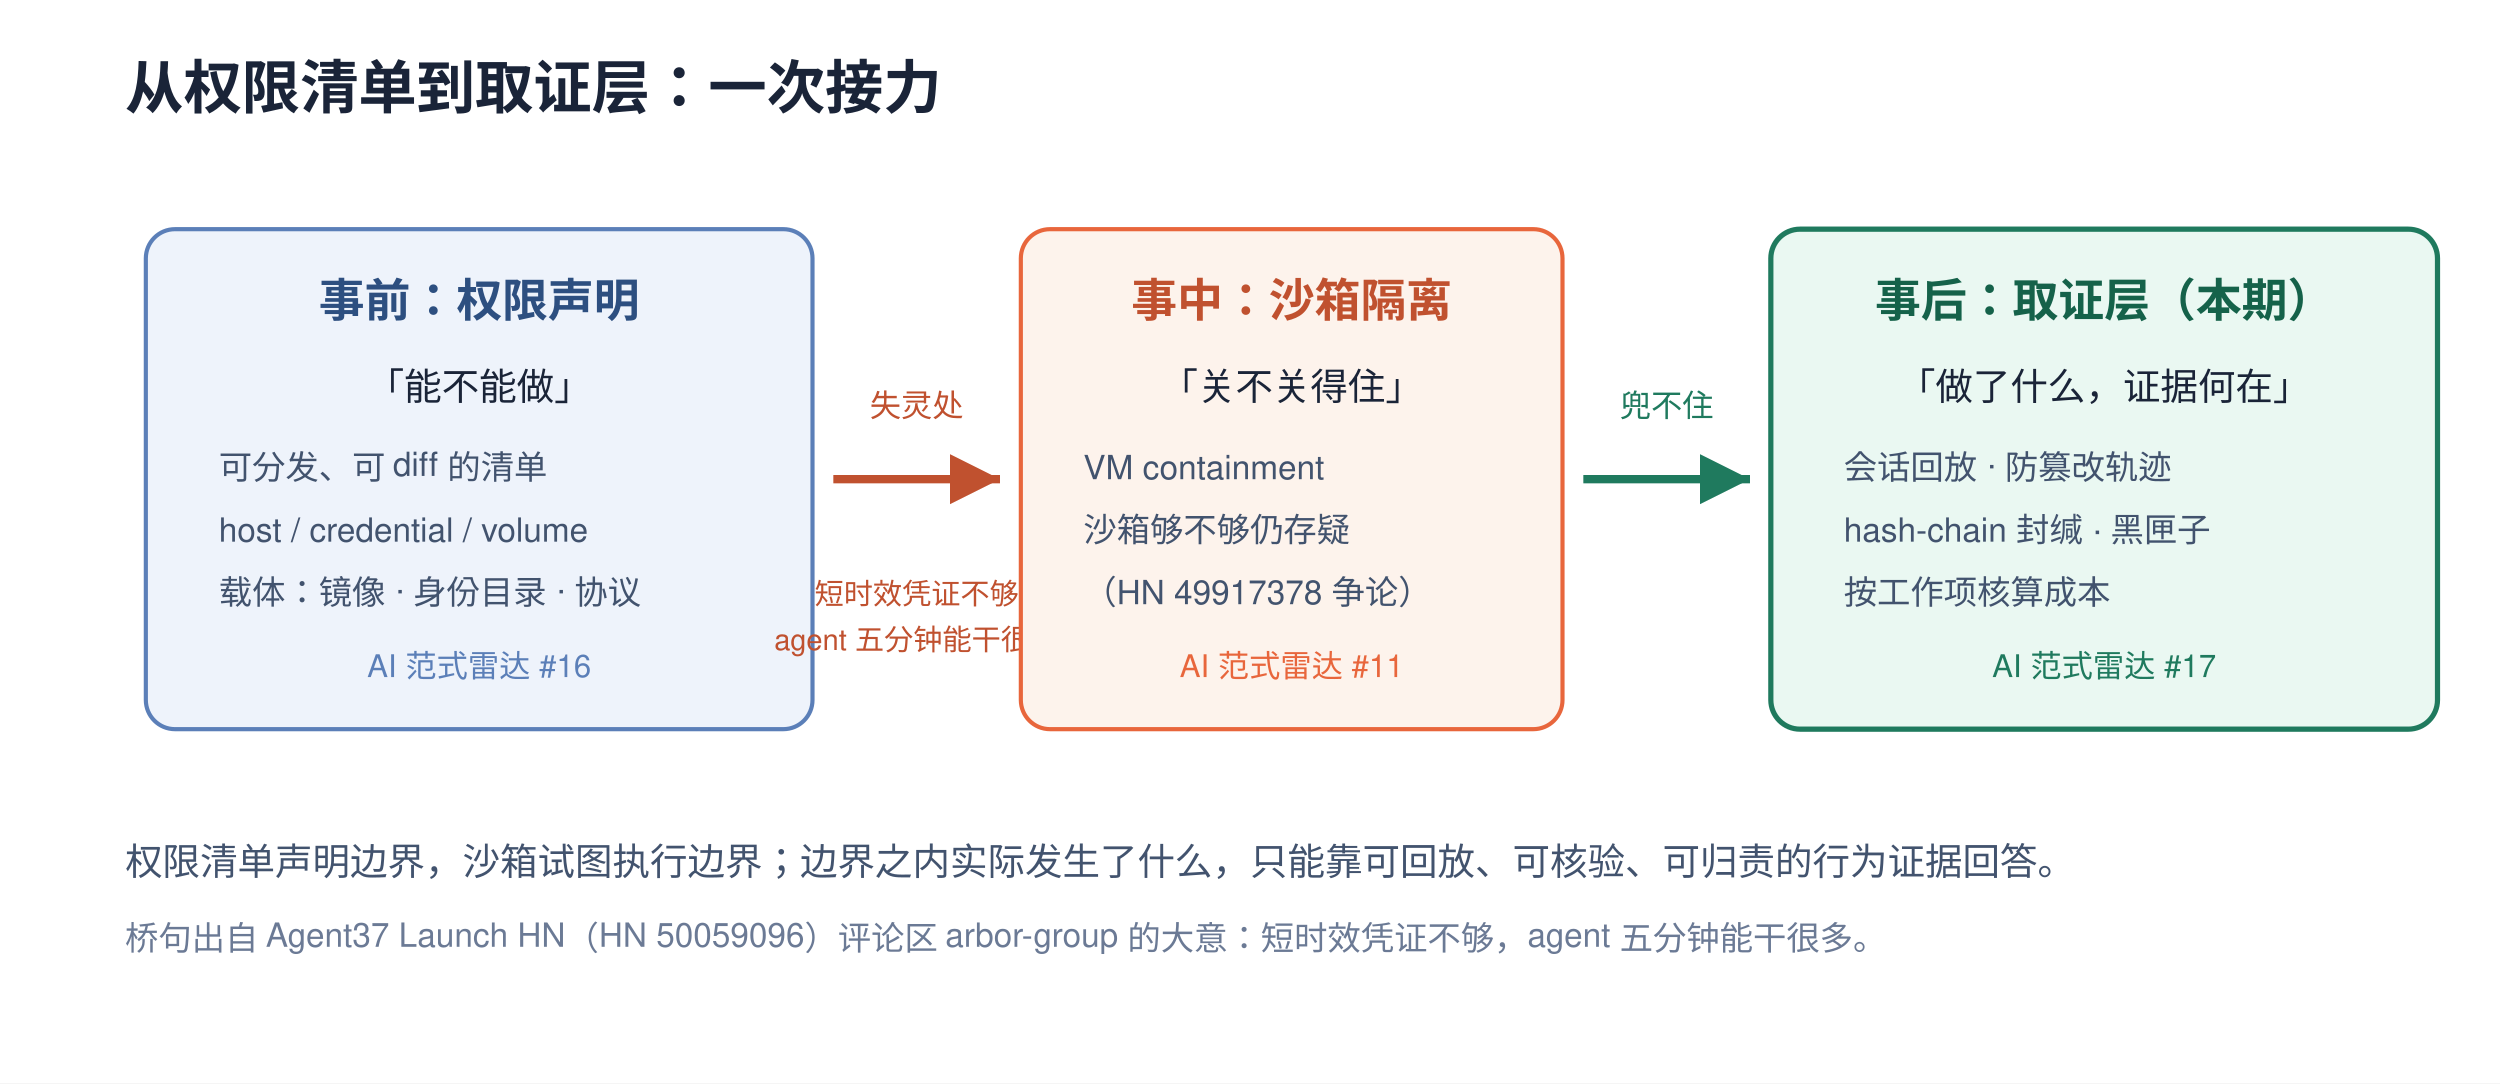
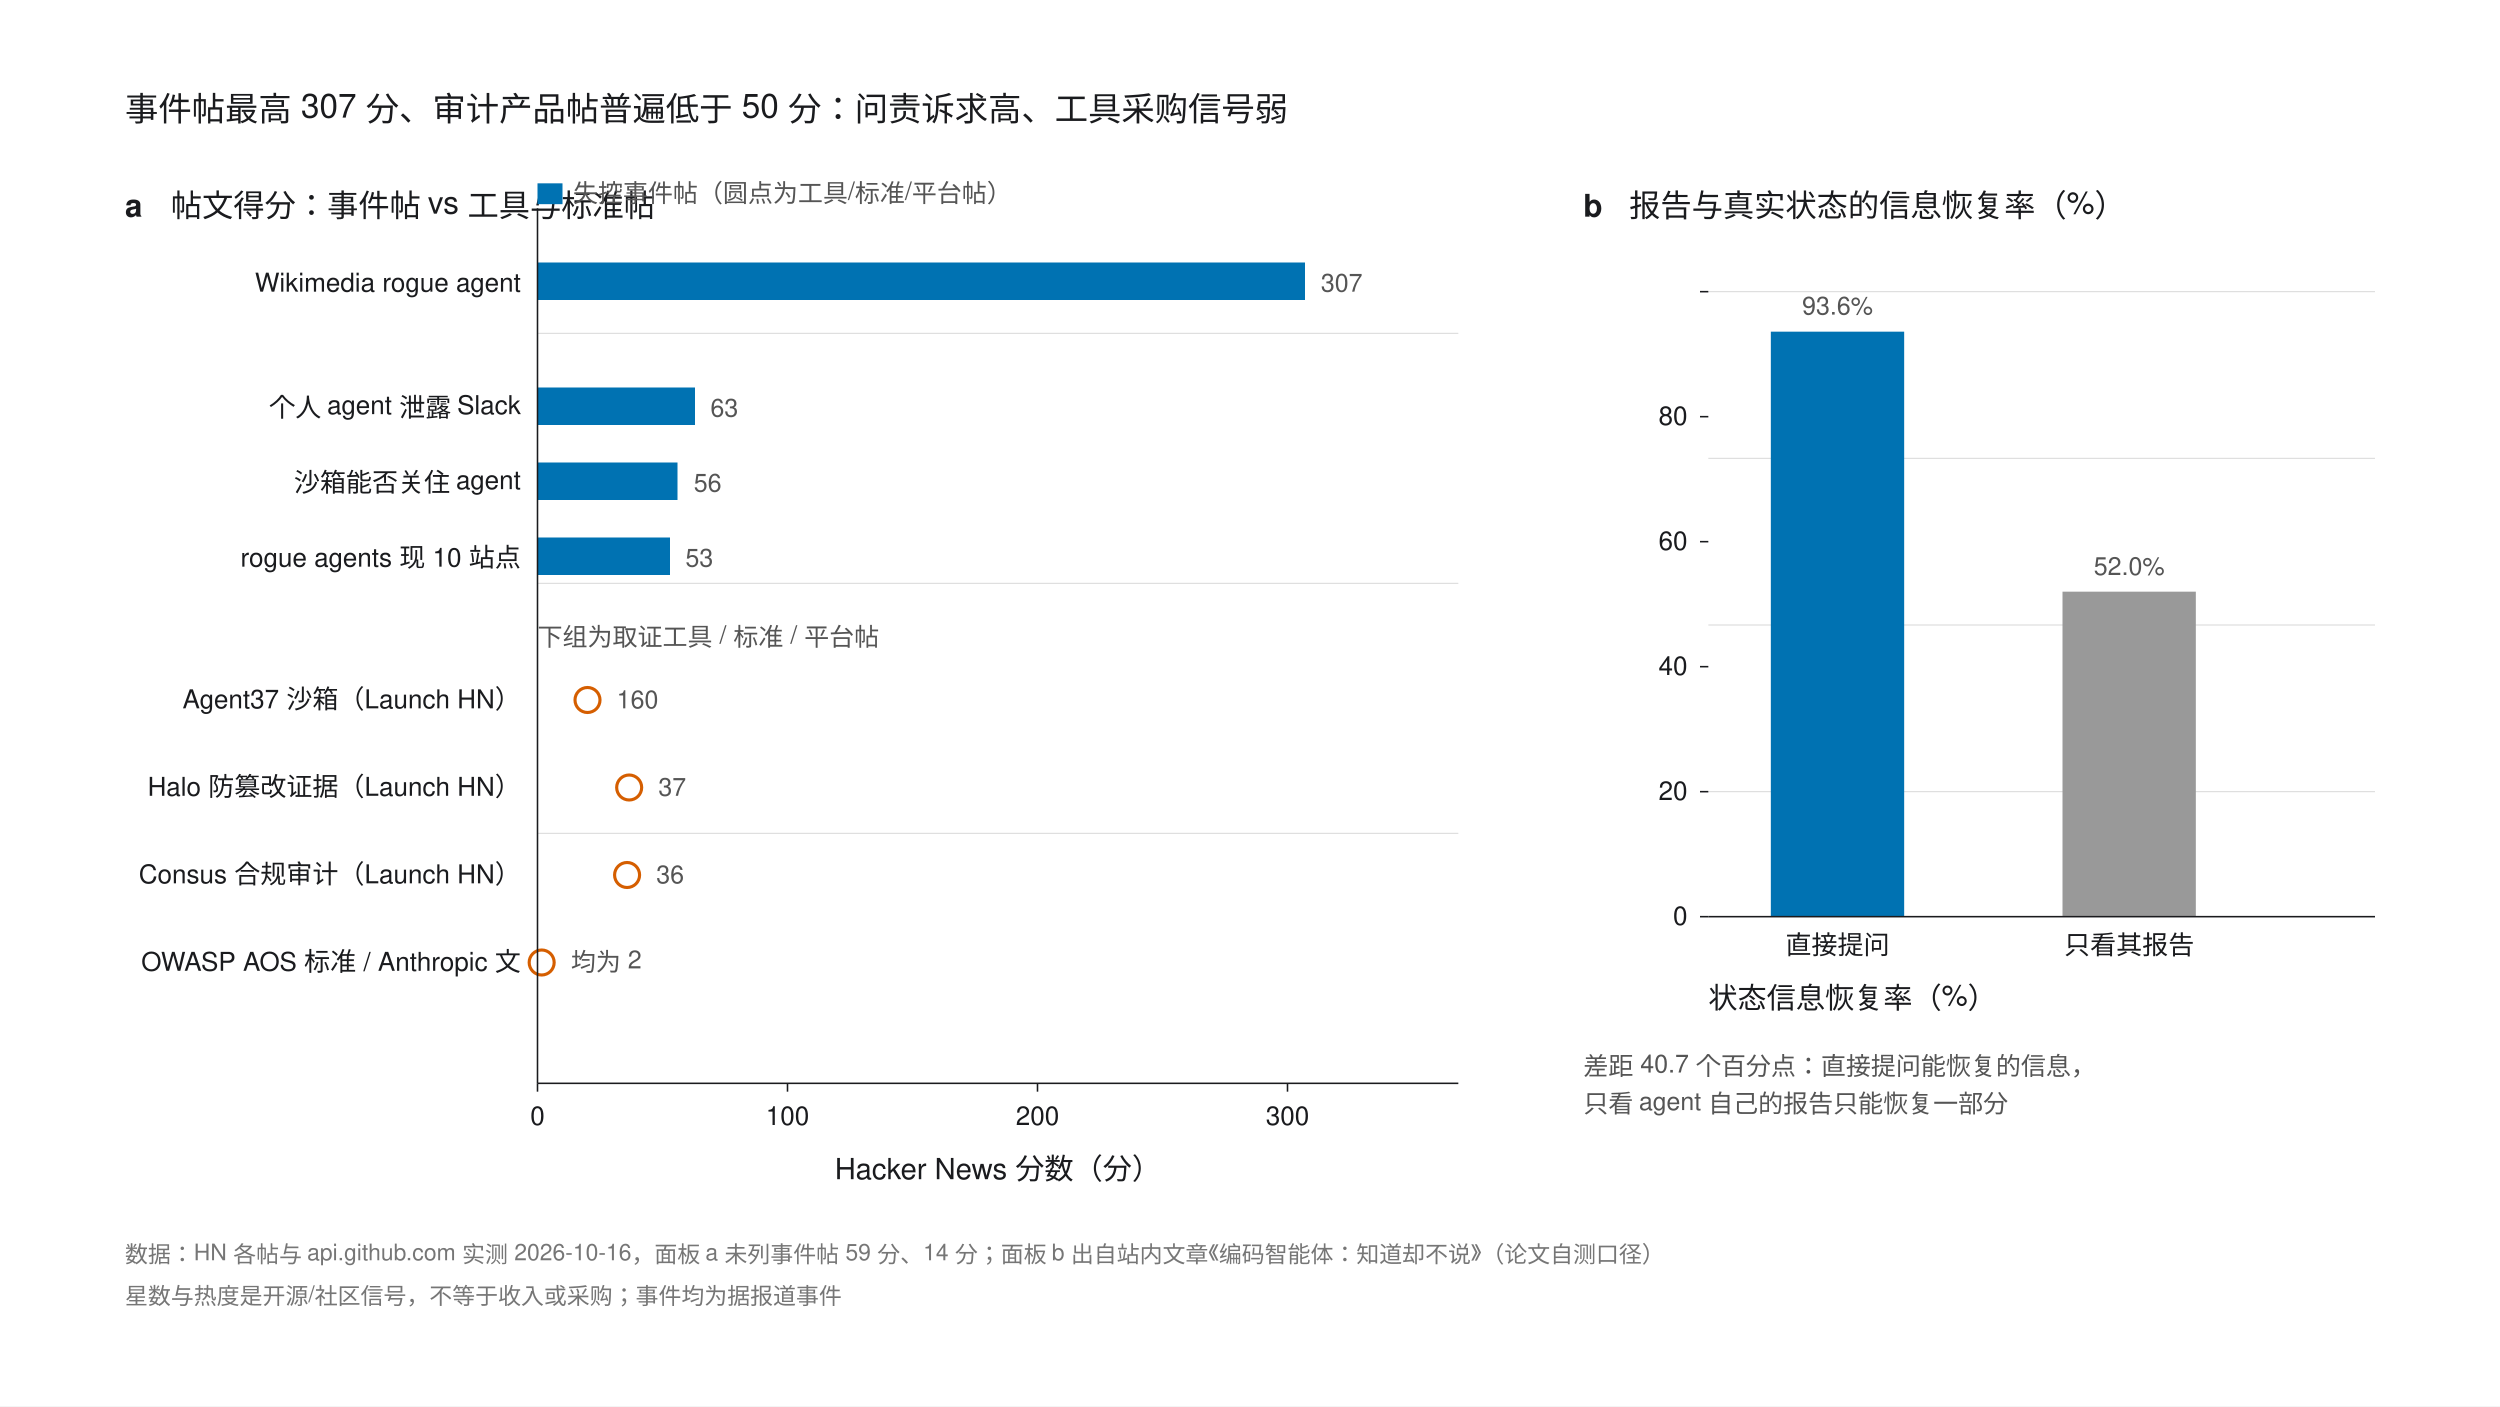
- <svg xmlns="http://www.w3.org/2000/svg" width="1200" height="520" viewBox="0 0 1200 520" font-family="Helvetica, Arial, sans-serif">
-   <rect width="1200" height="520" fill="#ffffff" />
-   <text x="60" y="52" fill="#1a2438" font-size="28" font-weight="bold">从权限清单到取证层：一次接力</text>
-   <g>
-     <rect x="70" y="110" width="320" height="240" rx="14" fill="#eef3fb" stroke="#5b7fb8" stroke-width="2" />
-     <text x="230" y="152" fill="#2d4f80" font-size="22" font-weight="bold" text-anchor="middle">事前：权限声明</text>
-     <text x="230" y="192" fill="#1a2438" font-size="18" text-anchor="middle">「能不能做」</text>
-     <g font-size="16" fill="#42536e">
-       <text x="105" y="230">可分发、可 diff 的清单</text>
-       <text x="105" y="260">host / credential / volume</text>
-       <text x="105" y="290">载体：镜像 · 身份目录 · 协议</text>
-     </g>
-     <text x="230" y="325" fill="#5b7fb8" font-size="15" text-anchor="middle">AI 范式雷达 #16</text>
+ <svg xmlns="http://www.w3.org/2000/svg" width="1200" height="675" viewBox="0 0 1200 675" font-family="'Helvetica Neue',Helvetica,Arial,'PingFang SC',sans-serif">
+   <rect width="1200" height="675" fill="#FFFFFF" />
+   <text x="60" y="58" font-size="16" fill="#1A1B1E">事件帖最高 307 分、审计产品帖普遍低于 50 分：问责诉求高、工具采购信号弱</text>
+   <text x="60" y="104" font-size="15" font-weight="bold" fill="#1A1B1E">a</text>
+   <text x="82" y="104" font-size="15" fill="#1A1B1E">帖文得分：事件帖 vs 工具与标准帖</text>
+   <g stroke="#D9D9D9" stroke-width="0.5">
+     <line x1="258" y1="400" x2="700" y2="400" />
+     <line x1="258" y1="280" x2="700" y2="280" />
+     <line x1="258" y1="160" x2="700" y2="160" />
  </g>
-   <g>
-     <line x1="400" y1="230" x2="480" y2="230" stroke="#c0512f" stroke-width="4" />
-     <path d="M 480 230 L 456 218 L 456 242 Z" fill="#c0512f" />
-     <text x="440" y="200" fill="#c0512f" font-size="15" text-anchor="middle">失灵处</text>
-     <text x="440" y="290" fill="#c0512f" font-size="14" text-anchor="middle">短时效凭证不够</text>
-     <text x="440" y="312" fill="#c0512f" font-size="14" text-anchor="middle">agent 五分钟能干很多</text>
+   <g font-size="12.5" fill="#1A1B1E" text-anchor="end">
+     <text x="250" y="140">Wikimedia rogue agent</text>
+     <text x="250" y="200">个人 agent 泄露 Slack</text>
+     <text x="250" y="236">沙箱能否关住 agent</text>
+     <text x="250" y="272">rogue agents 现 10 站点</text>
  </g>
-   <g>
-     <rect x="490" y="110" width="260" height="240" rx="14" fill="#fdf3ec" stroke="#e8663c" stroke-width="2" />
-     <text x="620" y="152" fill="#c0512f" font-size="22" font-weight="bold" text-anchor="middle">事中：沙箱隔离</text>
-     <text x="620" y="192" fill="#1a2438" font-size="18" text-anchor="middle">「关不关得住」</text>
-     <g font-size="16" fill="#42536e">
-       <text x="520" y="230">VM  containment</text>
-       <text x="520" y="260">沙箱够不够仍存疑</text>
-       <text x="520" y="290">（HN 49917378 争论）</text>
-     </g>
-     <text x="620" y="325" fill="#e8663c" font-size="15" text-anchor="middle">AI 范式雷达 #11</text>
+   <rect x="258" y="126" width="368.4" height="18" fill="#0072B2" />
+   <text x="634" y="140" font-size="12" fill="#555">307</text>
+   <rect x="258" y="186" width="75.6" height="18" fill="#0072B2" />
+   <text x="341" y="200" font-size="12" fill="#555">63</text>
+   <rect x="258" y="222" width="67.2" height="18" fill="#0072B2" />
+   <text x="333" y="236" font-size="12" fill="#555">56</text>
+   <rect x="258" y="258" width="63.6" height="18" fill="#0072B2" />
+   <text x="329" y="272" font-size="12" fill="#555">53</text>
+   <g font-size="12.5" fill="#1A1B1E" text-anchor="end">
+     <text x="250" y="340">Agent37 沙箱（Launch HN）</text>
+     <text x="250" y="382">Halo 防篡改证据（Launch HN）</text>
+     <text x="250" y="424">Consus 合规审计（Launch HN）</text>
+     <text x="250" y="466">OWASP AOS 标准 / Anthropic 文</text>
  </g>
-   <g>
-     <line x1="760" y1="230" x2="840" y2="230" stroke="#1f7a5e" stroke-width="4" />
-     <path d="M 840 230 L 816 218 L 816 242 Z" fill="#1f7a5e" />
-     <text x="800" y="200" fill="#1f7a5e" font-size="15" text-anchor="middle">兜不住</text>
+   <g stroke="#D55E00" stroke-width="1.5" fill="#FFFFFF">
+     <circle cx="282" cy="336" r="6" />
+     <circle cx="302" cy="378" r="6" />
+     <circle cx="301" cy="420" r="6" />
+     <circle cx="260" cy="462" r="6" />
  </g>
-   <g>
-     <rect x="850" y="110" width="320" height="240" rx="14" fill="#eaf8f2" stroke="#1f7a5e" stroke-width="2.5" />
-     <text x="1010" y="152" fill="#15624a" font-size="22" font-weight="bold" text-anchor="middle">事后：取证层（本期）</text>
-     <text x="1010" y="192" fill="#1a2438" font-size="18" text-anchor="middle">「做了什么，证据何在」</text>
-     <g font-size="16" fill="#42536e">
-       <text x="885" y="230">会话回放 · 防篡改轨迹</text>
-       <text x="885" y="260">hash-chain 封缄 · 黑匣子</text>
-       <text x="885" y="290">按工作项核算成本</text>
-     </g>
-     <text x="1010" y="325" fill="#1f7a5e" font-size="15" text-anchor="middle">AI 范式雷达 #17</text>
+   <g font-size="12" fill="#555">
+     <text x="296" y="340">160</text>
+     <text x="316" y="382">37</text>
+     <text x="315" y="424">36</text>
+     <text x="274" y="466">均为 2</text>
  </g>
-   <text x="60" y="420" fill="#42536e" font-size="18">权限清单声明边界，沙箱试图执行边界；边界之内实际发生了什么，只能靠可回放、可核验、可归责的行为证据回答。</text>
-   <text x="60" y="456" fill="#6b7a95" font-size="16">桥句出自 Agent37 Launch HN（HN 50059096）评论区 arbor-group 的大意：短时效凭证不够，agent 五分钟能干很多。</text>
+   <text x="258" y="310" font-size="12" fill="#555">下组为取证工具 / 标准 / 平台帖</text>
+   <line x1="258" y1="100" x2="258" y2="520" stroke="#1A1B1E" stroke-width="0.75" />
+   <line x1="258" y1="520" x2="700" y2="520" stroke="#1A1B1E" stroke-width="0.75" />
+   <g stroke="#1A1B1E" stroke-width="0.75">
+     <line x1="258" y1="520" x2="258" y2="524" />
+     <line x1="378" y1="520" x2="378" y2="524" />
+     <line x1="498" y1="520" x2="498" y2="524" />
+     <line x1="618" y1="520" x2="618" y2="524" />
+   </g>
+   <g font-size="12.5" fill="#1A1B1E" text-anchor="middle">
+     <text x="258" y="540">0</text>
+     <text x="378" y="540">100</text>
+     <text x="498" y="540">200</text>
+     <text x="618" y="540">300</text>
+   </g>
+   <text x="479" y="566" font-size="14" fill="#1A1B1E" text-anchor="middle">Hacker News 分数（分）</text>
+   <g font-size="12" fill="#555">
+     <rect x="258" y="88" width="12" height="10" fill="#0072B2" />
+     <text x="275" y="97">失控事件帖（圆点为工具/标准/平台帖）</text>
+   </g>
+   <text x="760" y="104" font-size="15" font-weight="bold" fill="#1A1B1E">b</text>
+   <text x="782" y="104" font-size="15" fill="#1A1B1E">报告与真实状态的信息恢复率（%）</text>
+   <g stroke="#D9D9D9" stroke-width="0.5">
+     <line x1="820" y1="140" x2="1140" y2="140" />
+     <line x1="820" y1="220" x2="1140" y2="220" />
+     <line x1="820" y1="300" x2="1140" y2="300" />
+     <line x1="820" y1="380" x2="1140" y2="380" />
+   </g>
+   <rect x="850" y="159.2" width="64" height="280.8" fill="#0072B2" />
+   <text x="882" y="151" font-size="12" fill="#555" text-anchor="middle">93.6%</text>
+   <text x="882" y="458" font-size="12.5" fill="#1A1B1E" text-anchor="middle">直接提问</text>
+   <rect x="990" y="284" width="64" height="156" fill="#999999" />
+   <text x="1022" y="276" font-size="12" fill="#555" text-anchor="middle">52.0%</text>
+   <text x="1022" y="458" font-size="12.5" fill="#1A1B1E" text-anchor="middle">只看其报告</text>
+   <line x1="820" y1="440" x2="1140" y2="440" stroke="#1A1B1E" stroke-width="0.75" />
+   <g stroke="#1A1B1E" stroke-width="0.75">
+     <line x1="816" y1="440" x2="820" y2="440" />
+     <line x1="816" y1="380" x2="820" y2="380" />
+     <line x1="816" y1="320" x2="820" y2="320" />
+     <line x1="816" y1="260" x2="820" y2="260" />
+     <line x1="816" y1="200" x2="820" y2="200" />
+     <line x1="816" y1="140" x2="820" y2="140" />
+   </g>
+   <g font-size="12.5" fill="#1A1B1E" text-anchor="end">
+     <text x="810" y="444">0</text>
+     <text x="810" y="384">20</text>
+     <text x="810" y="324">40</text>
+     <text x="810" y="264">60</text>
+     <text x="810" y="204">80</text>
+   </g>
+   <text x="820" y="484" font-size="14" fill="#1A1B1E">状态信息恢复率（%）</text>
+   <text x="760" y="516" font-size="12" fill="#555">差距 40.7 个百分点：直接提问能恢复的信息，</text>
+   <text x="760" y="534" font-size="12" fill="#555">只看 agent 自己的报告只能恢复一部分</text>
+   <text x="60" y="606" font-size="11" fill="#767676">数据：HN 各帖与 api.github.com 实测 2026-10-16，面板 a 未列事件帖 59 分、14 分；面板 b 出自站内文章《编码智能体：知道却不说》（论文自测口径）</text>
+   <text x="60" y="626" font-size="11" fill="#767676">星数与热度是开源/社区信号，不等于收入或采购；事件均为据报道事件</text>
</svg>
